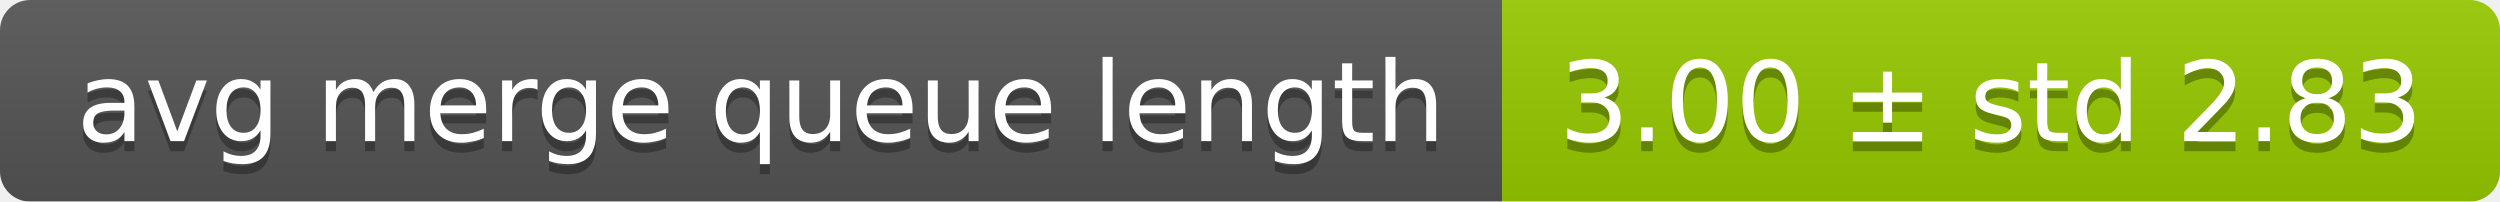
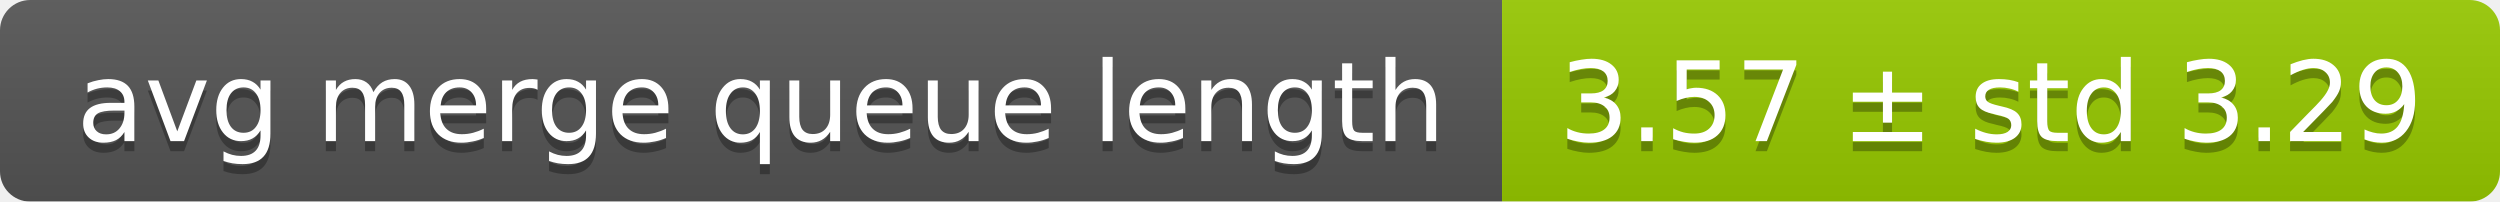
<svg xmlns="http://www.w3.org/2000/svg" width="248" height="20">
  <linearGradient id="smooth" x2="0" y2="100%">
    <stop offset="0" stop-color="#bbb" stop-opacity=".1" />
    <stop offset="1" stop-opacity=".1" />
  </linearGradient>
  <mask id="round">
    <rect width="248" height="20" rx="3" fill="#fff" />
  </mask>
  <g mask="url(#round)">
    <rect width="149" height="20" fill="#555" />
    <rect x="149" width="99" height="20" fill="#97ca00" />
    <rect width="248" height="20" fill="url(#smooth)" />
  </g>
  <g fill="#fff" text-anchor="middle" font-family="DejaVu Sans,Verdana,Geneva,sans-serif" font-size="11">
    <text x="75.5" y="15" fill="#010101" fill-opacity=".3">avg merge queue length</text>
    <text x="75.5" y="14">avg merge queue length</text>
-     <text x="197.5" y="15" fill="#010101" fill-opacity=".3">3.00 ± std 2.83</text>
-     <text x="197.5" y="14">3.00 ± std 2.83</text>
+     <text x="197.5" y="15" fill="#010101" fill-opacity=".3">3.57 ± std 3.29</text>
+     <text x="197.5" y="14">3.57 ± std 3.29</text>
  </g>
</svg>
